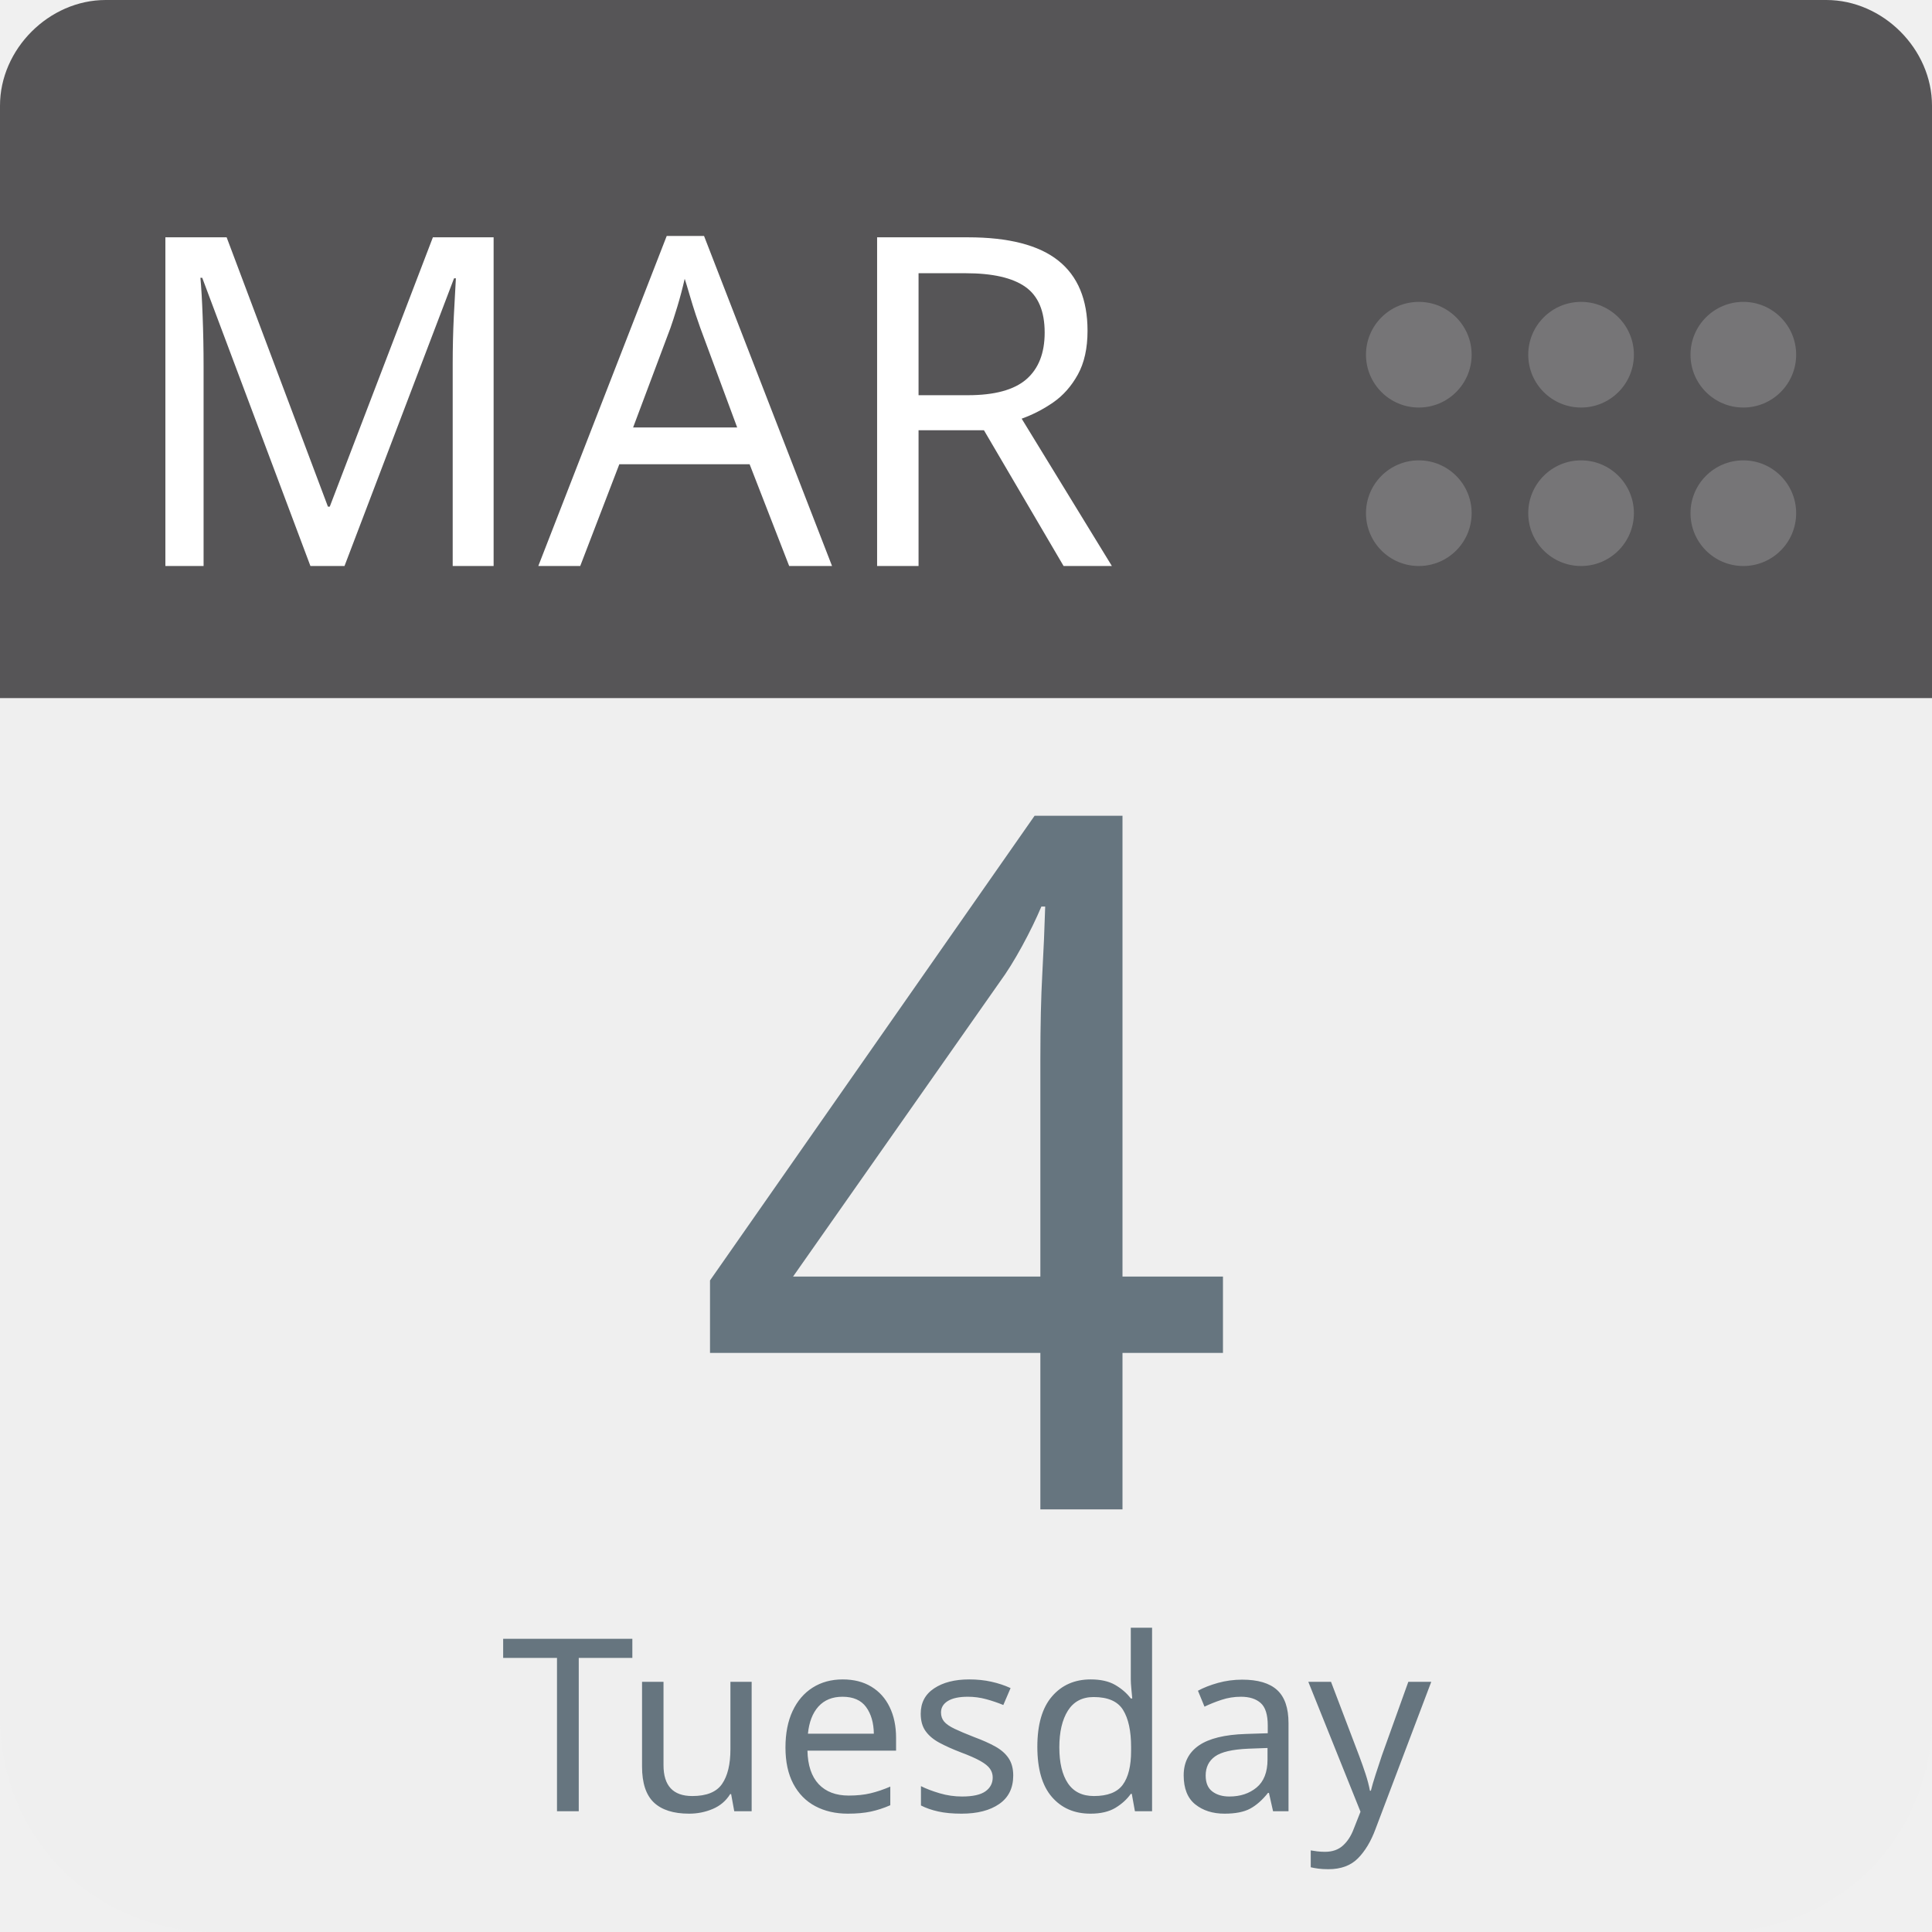
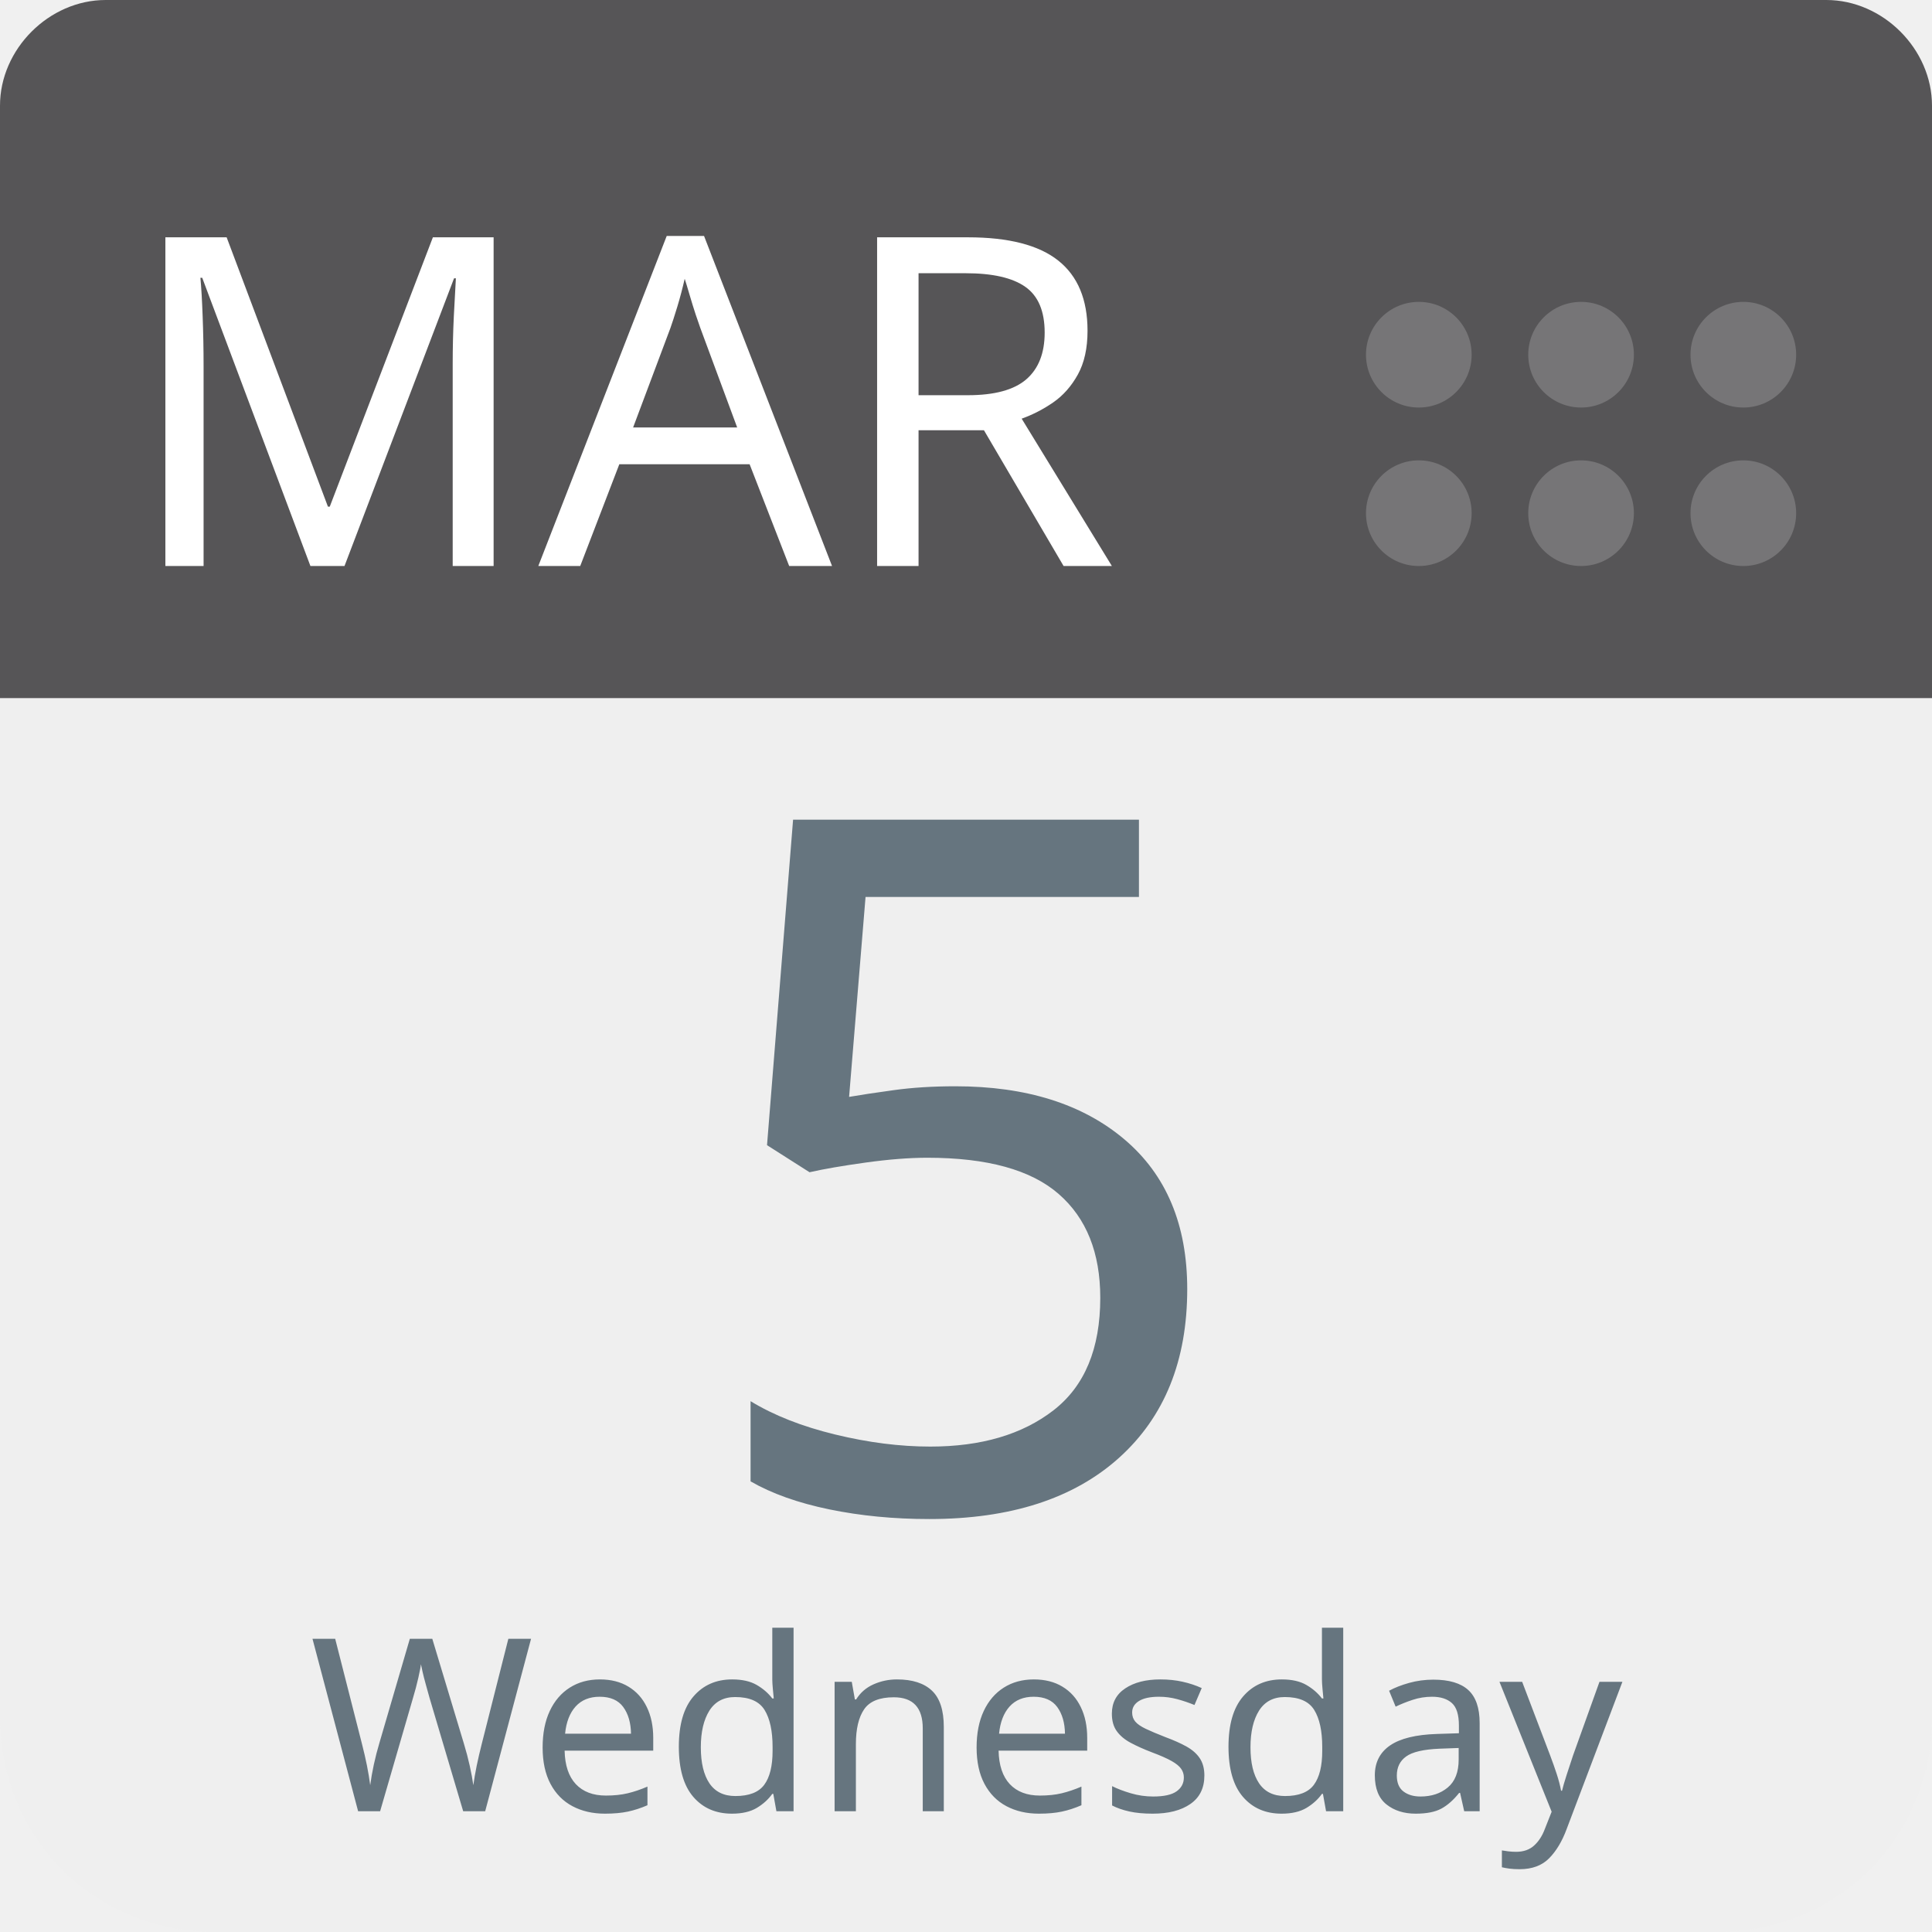
<svg xmlns="http://www.w3.org/2000/svg" aria-label="Calendar" role="img" viewBox="0 0 512 512" width="100%" height="100%" style="cursor: default">
      null
      <path d="m512,455c0,32 -25,57 -57,57l-398,0c-32,0 -57,-25 -57,-57l0,-327c0,-31 25,-57 57,-57l398,0c32,0 57,26 57,57l0,327z" fill="#efefef" />
  <path d="m484,0l-47,0l-409,0c-15,0 -28,13 -28,28l0,157l512,0l0,-157c0,-15 -13,-28 -28,-28z" fill="#565557" />
  <g fill="#767577">
    <circle cx="462" cy="136" r="14" />
    <circle cx="462" cy="94" r="14" />
    <circle cx="419" cy="136" r="14" />
    <circle cx="419" cy="94" r="14" />
    <circle cx="376" cy="136" r="14" />
    <circle cx="376" cy="94" r="14" />
  </g>
  <text id="month" x="32" y="150" fill="#fff" font-family="-apple-system, BlinkMacSystemFont, 'Noto Sans', 'Noto Sans CJK SC', 'Microsoft YaHei', sans-serif, 'Segoe UI', Roboto, 'Helvetica Neue', Arial" font-size="122px" style="text-anchor: left">MAR</text>
-   <text id="day" x="256" y="400" fill="#66757f" font-family="-apple-system, BlinkMacSystemFont, 'Noto Sans', 'Noto Sans CJK SC', 'Microsoft YaHei', sans-serif, 'Segoe UI', Roboto, 'Helvetica Neue', Arial" font-size="256px" style="text-anchor: middle">4</text>
-   <text id="weekday" x="256" y="480" fill="#66757f" font-family="-apple-system, BlinkMacSystemFont, 'Noto Sans', 'Noto Sans CJK SC', 'Microsoft YaHei', sans-serif, 'Segoe UI', Roboto, 'Helvetica Neue', Arial" font-size="64px" style="text-anchor: middle">Tuesday</text>
+   <text id="day" x="256" y="400" fill="#66757f" font-family="-apple-system, BlinkMacSystemFont, 'Noto Sans', 'Noto Sans CJK SC', 'Microsoft YaHei', sans-serif, 'Segoe UI', Roboto, 'Helvetica Neue', Arial" font-size="256px" style="text-anchor: middle">5</text>
+   <text id="weekday" x="256" y="480" fill="#66757f" font-family="-apple-system, BlinkMacSystemFont, 'Noto Sans', 'Noto Sans CJK SC', 'Microsoft YaHei', sans-serif, 'Segoe UI', Roboto, 'Helvetica Neue', Arial" font-size="64px" style="text-anchor: middle">Wednesday</text>
      null
    </svg>
